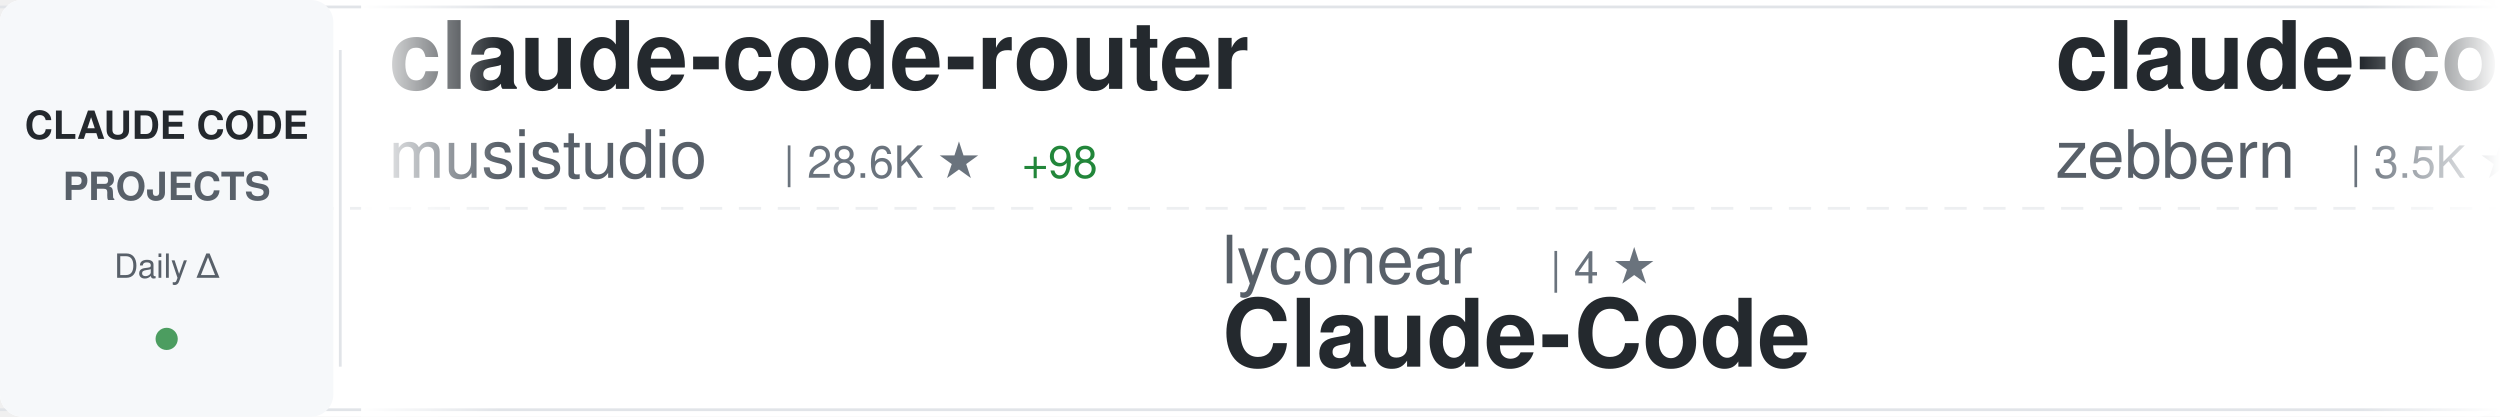
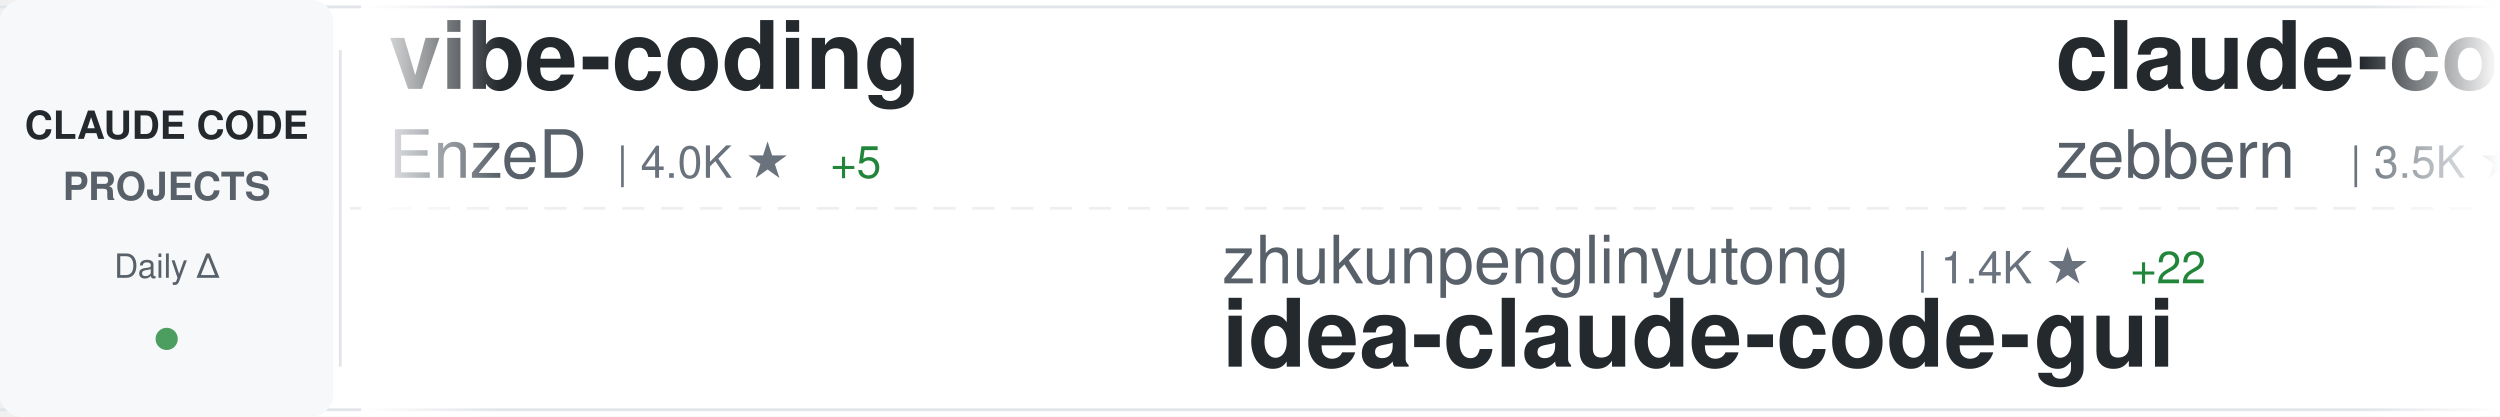
<svg xmlns="http://www.w3.org/2000/svg" width="900" height="150">
  <defs>
    <linearGradient id="awesomeLeftFade" x1="0%" y1="0%" x2="100%" y2="0%">
      <stop offset="0%" style="stop-color:#ffffff;stop-opacity:1" />
      <stop offset="100%" style="stop-color:#ffffff;stop-opacity:0" />
    </linearGradient>
    <linearGradient id="awesomeRightFade" x1="0%" y1="0%" x2="100%" y2="0%">
      <stop offset="0%" style="stop-color:#ffffff;stop-opacity:0" />
      <stop offset="100%" style="stop-color:#ffffff;stop-opacity:1" />
    </linearGradient>
  </defs>
  <rect width="900" height="150" fill="#ffffff" rx="8" />
  <rect x="0" y="2" width="900" height="1" fill="#e1e4e8" />
  <rect x="0" y="147" width="900" height="1" fill="#e1e4e8" />
  <line x1="0" y1="75" x2="900" y2="75" stroke="#e1e4e8" stroke-width="1" stroke-dasharray="8 6" opacity="0.6" />
  <rect x="0" y="0" width="120" height="150" fill="#f6f8fa" rx="8" />
  <text x="60" y="50" font-family="-apple-system, BlinkMacSystemFont, 'Segoe UI', Helvetica, Arial, sans-serif" font-size="14" font-weight="600" fill="#24292e" text-anchor="middle">CLAUDE CODE</text>
  <text x="60" y="72" font-family="-apple-system, BlinkMacSystemFont, 'Segoe UI', Helvetica, Arial, sans-serif" font-size="14" font-weight="600" fill="#586069" text-anchor="middle">PROJECTS</text>
  <text x="60" y="100" font-family="-apple-system, BlinkMacSystemFont, 'Segoe UI', Helvetica, Arial, sans-serif" font-size="12" font-weight="500" fill="#586069" text-anchor="middle">Daily Δ</text>
  <circle cx="60" cy="122" r="4" fill="#22863a" opacity="0.8" />
  <rect x="122" y="18" width="1" height="114" fill="#e1e4e8" />
  <clipPath id="awesomeTickerClip">
    <rect x="130" y="0" width="770" height="150" />
  </clipPath>
  <g clip-path="url(#awesomeTickerClip)">
    <g id="awesomeTickerItems">
      <animateTransform attributeName="transform" attributeType="XML" type="translate" from="0 0" to="-3000 0" dur="54s" repeatCount="indefinite" />
      <g transform="translate(0, 0)">
-         <text x="140" y="32" font-family="-apple-system, BlinkMacSystemFont, 'Segoe UI', Helvetica, Arial, sans-serif" font-size="34" font-weight="600" fill="#24292e">claude-code-router</text>
-         <text x="140" y="64" font-family="-apple-system, BlinkMacSystemFont, 'Segoe UI', Helvetica, Arial, sans-serif" font-size="24" font-weight="400" fill="#586069">musistudio</text>
-         <text x="282" y="64" font-family="-apple-system, BlinkMacSystemFont, 'Segoe UI', Helvetica, Arial, sans-serif" font-size="16" font-weight="500" fill="#6a737d">| 28.6K ★</text>
-         <text x="368" y="64" font-family="-apple-system, BlinkMacSystemFont, 'Segoe UI', Helvetica, Arial, sans-serif" font-size="16" font-weight="500" fill="#22863a"> +98</text>
+         <text x="140" y="32" font-family="-apple-system, BlinkMacSystemFont, 'Segoe UI', Helvetica, Arial, sans-serif" font-size="34" font-weight="600" fill="#24292e">vibe-coding</text>
+         <text x="140" y="64" font-family="-apple-system, BlinkMacSystemFont, 'Segoe UI', Helvetica, Arial, sans-serif" font-size="24" font-weight="400" fill="#586069">EnzeD</text>
+         <text x="222" y="64" font-family="-apple-system, BlinkMacSystemFont, 'Segoe UI', Helvetica, Arial, sans-serif" font-size="16" font-weight="500" fill="#6a737d">| 4.0K ★</text>
+         <text x="299" y="64" font-family="-apple-system, BlinkMacSystemFont, 'Segoe UI', Helvetica, Arial, sans-serif" font-size="16" font-weight="500" fill="#22863a"> +5</text>
      </g>
      <g transform="translate(300, 0)">
-         <text x="140" y="102" font-family="-apple-system, BlinkMacSystemFont, 'Segoe UI', Helvetica, Arial, sans-serif" font-size="24" font-weight="400" fill="#586069">lyconear</text>
-         <text x="258" y="102" font-family="-apple-system, BlinkMacSystemFont, 'Segoe UI', Helvetica, Arial, sans-serif" font-size="16" font-weight="500" fill="#6a737d">| 4 ★</text>
-         <text x="140" y="132" font-family="-apple-system, BlinkMacSystemFont, 'Segoe UI', Helvetica, Arial, sans-serif" font-size="34" font-weight="600" fill="#24292e">Claude-Code</text>
+         <text x="140" y="102" font-family="-apple-system, BlinkMacSystemFont, 'Segoe UI', Helvetica, Arial, sans-serif" font-size="24" font-weight="400" fill="#586069">zhukunpenglinyutong</text>
+         <text x="390" y="102" font-family="-apple-system, BlinkMacSystemFont, 'Segoe UI', Helvetica, Arial, sans-serif" font-size="16" font-weight="500" fill="#6a737d">| 1.4K ★</text>
+         <text x="467" y="102" font-family="-apple-system, BlinkMacSystemFont, 'Segoe UI', Helvetica, Arial, sans-serif" font-size="16" font-weight="500" fill="#22863a"> +22</text>
+         <text x="140" y="132" font-family="-apple-system, BlinkMacSystemFont, 'Segoe UI', Helvetica, Arial, sans-serif" font-size="34" font-weight="600" fill="#24292e">idea-claude-code-gui</text>
      </g>
      <g transform="translate(600, 0)">
        <text x="140" y="32" font-family="-apple-system, BlinkMacSystemFont, 'Segoe UI', Helvetica, Arial, sans-serif" font-size="34" font-weight="600" fill="#24292e">claude-code-guide</text>
        <text x="140" y="64" font-family="-apple-system, BlinkMacSystemFont, 'Segoe UI', Helvetica, Arial, sans-serif" font-size="24" font-weight="400" fill="#586069">zebbern</text>
        <text x="246" y="64" font-family="-apple-system, BlinkMacSystemFont, 'Segoe UI', Helvetica, Arial, sans-serif" font-size="16" font-weight="500" fill="#6a737d">| 3.5K ★</text>
-         <text x="323" y="64" font-family="-apple-system, BlinkMacSystemFont, 'Segoe UI', Helvetica, Arial, sans-serif" font-size="16" font-weight="500" fill="#22863a"> +11</text>
+         <text x="323" y="64" font-family="-apple-system, BlinkMacSystemFont, 'Segoe UI', Helvetica, Arial, sans-serif" font-size="16" font-weight="500" fill="#22863a"> +13</text>
      </g>
      <g transform="translate(900, 0)">
-         <text x="140" y="102" font-family="-apple-system, BlinkMacSystemFont, 'Segoe UI', Helvetica, Arial, sans-serif" font-size="24" font-weight="400" fill="#586069">greggh</text>
-         <text x="234" y="102" font-family="-apple-system, BlinkMacSystemFont, 'Segoe UI', Helvetica, Arial, sans-serif" font-size="16" font-weight="500" fill="#6a737d">| 1.9K ★</text>
+         <text x="140" y="102" font-family="-apple-system, BlinkMacSystemFont, 'Segoe UI', Helvetica, Arial, sans-serif" font-size="24" font-weight="400" fill="#586069">disler</text>
+         <text x="234" y="102" font-family="-apple-system, BlinkMacSystemFont, 'Segoe UI', Helvetica, Arial, sans-serif" font-size="16" font-weight="500" fill="#6a737d">| 3.2K ★</text>
        <text x="311" y="102" font-family="-apple-system, BlinkMacSystemFont, 'Segoe UI', Helvetica, Arial, sans-serif" font-size="16" font-weight="500" fill="#22863a"> +7</text>
-         <text x="140" y="132" font-family="-apple-system, BlinkMacSystemFont, 'Segoe UI', Helvetica, Arial, sans-serif" font-size="34" font-weight="600" fill="#24292e">claude-code.nvim</text>
+         <text x="140" y="132" font-family="-apple-system, BlinkMacSystemFont, 'Segoe UI', Helvetica, Arial, sans-serif" font-size="34" font-weight="600" fill="#24292e">claude-code-hooks-master...</text>
      </g>
      <g transform="translate(1200, 0)">
-         <text x="140" y="32" font-family="-apple-system, BlinkMacSystemFont, 'Segoe UI', Helvetica, Arial, sans-serif" font-size="34" font-weight="600" fill="#24292e">sc-claude-code-files</text>
-         <text x="140" y="64" font-family="-apple-system, BlinkMacSystemFont, 'Segoe UI', Helvetica, Arial, sans-serif" font-size="24" font-weight="400" fill="#586069">https-deeplearning-ai</text>
-         <text x="414" y="64" font-family="-apple-system, BlinkMacSystemFont, 'Segoe UI', Helvetica, Arial, sans-serif" font-size="16" font-weight="500" fill="#6a737d">| 427 ★</text>
-         <text x="482" y="64" font-family="-apple-system, BlinkMacSystemFont, 'Segoe UI', Helvetica, Arial, sans-serif" font-size="16" font-weight="500" fill="#22863a"> +2</text>
+         <text x="140" y="32" font-family="-apple-system, BlinkMacSystemFont, 'Segoe UI', Helvetica, Arial, sans-serif" font-size="34" font-weight="600" fill="#24292e">claude-code-config</text>
+         <text x="140" y="64" font-family="-apple-system, BlinkMacSystemFont, 'Segoe UI', Helvetica, Arial, sans-serif" font-size="24" font-weight="400" fill="#586069">jarrodwatts</text>
+         <text x="294" y="64" font-family="-apple-system, BlinkMacSystemFont, 'Segoe UI', Helvetica, Arial, sans-serif" font-size="16" font-weight="500" fill="#6a737d">| 948 ★</text>
+         <text x="362" y="64" font-family="-apple-system, BlinkMacSystemFont, 'Segoe UI', Helvetica, Arial, sans-serif" font-size="16" font-weight="500" fill="#22863a"> +3</text>
      </g>
      <g transform="translate(1500, 0)">
-         <text x="140" y="102" font-family="-apple-system, BlinkMacSystemFont, 'Segoe UI', Helvetica, Arial, sans-serif" font-size="24" font-weight="400" fill="#586069">kn1026</text>
-         <text x="234" y="102" font-family="-apple-system, BlinkMacSystemFont, 'Segoe UI', Helvetica, Arial, sans-serif" font-size="16" font-weight="500" fill="#6a737d">| 703 ★</text>
-         <text x="140" y="132" font-family="-apple-system, BlinkMacSystemFont, 'Segoe UI', Helvetica, Arial, sans-serif" font-size="34" font-weight="600" fill="#24292e">cc</text>
+         <text x="140" y="102" font-family="-apple-system, BlinkMacSystemFont, 'Segoe UI', Helvetica, Arial, sans-serif" font-size="24" font-weight="400" fill="#586069">frankbria</text>
+         <text x="270" y="102" font-family="-apple-system, BlinkMacSystemFont, 'Segoe UI', Helvetica, Arial, sans-serif" font-size="16" font-weight="500" fill="#6a737d">| 7.3K ★</text>
+         <text x="347" y="102" font-family="-apple-system, BlinkMacSystemFont, 'Segoe UI', Helvetica, Arial, sans-serif" font-size="16" font-weight="500" fill="#22863a"> +27</text>
+         <text x="140" y="132" font-family="-apple-system, BlinkMacSystemFont, 'Segoe UI', Helvetica, Arial, sans-serif" font-size="34" font-weight="600" fill="#24292e">ralph-claude-code</text>
      </g>
      <g transform="translate(1800, 0)">
-         <text x="140" y="32" font-family="-apple-system, BlinkMacSystemFont, 'Segoe UI', Helvetica, Arial, sans-serif" font-size="34" font-weight="600" fill="#24292e">claude-code</text>
-         <text x="140" y="64" font-family="-apple-system, BlinkMacSystemFont, 'Segoe UI', Helvetica, Arial, sans-serif" font-size="24" font-weight="400" fill="#586069">MadAppGang</text>
-         <text x="282" y="64" font-family="-apple-system, BlinkMacSystemFont, 'Segoe UI', Helvetica, Arial, sans-serif" font-size="16" font-weight="500" fill="#6a737d">| 240 ★</text>
-         <text x="350" y="64" font-family="-apple-system, BlinkMacSystemFont, 'Segoe UI', Helvetica, Arial, sans-serif" font-size="16" font-weight="500" fill="#22863a"> +2</text>
+         <text x="140" y="32" font-family="-apple-system, BlinkMacSystemFont, 'Segoe UI', Helvetica, Arial, sans-serif" font-size="34" font-weight="600" fill="#24292e">claude-code-system-promp...</text>
+         <text x="140" y="64" font-family="-apple-system, BlinkMacSystemFont, 'Segoe UI', Helvetica, Arial, sans-serif" font-size="24" font-weight="400" fill="#586069">Piebald-AI</text>
+         <text x="282" y="64" font-family="-apple-system, BlinkMacSystemFont, 'Segoe UI', Helvetica, Arial, sans-serif" font-size="16" font-weight="500" fill="#6a737d">| 5.0K ★</text>
+         <text x="359" y="64" font-family="-apple-system, BlinkMacSystemFont, 'Segoe UI', Helvetica, Arial, sans-serif" font-size="16" font-weight="500" fill="#22863a"> +30</text>
      </g>
      <g transform="translate(2100, 0)">
-         <text x="140" y="102" font-family="-apple-system, BlinkMacSystemFont, 'Segoe UI', Helvetica, Arial, sans-serif" font-size="24" font-weight="400" fill="#586069">farion1231</text>
-         <text x="282" y="102" font-family="-apple-system, BlinkMacSystemFont, 'Segoe UI', Helvetica, Arial, sans-serif" font-size="16" font-weight="500" fill="#6a737d">| 21.3K ★</text>
-         <text x="368" y="102" font-family="-apple-system, BlinkMacSystemFont, 'Segoe UI', Helvetica, Arial, sans-serif" font-size="16" font-weight="500" fill="#22863a"> +618</text>
-         <text x="140" y="132" font-family="-apple-system, BlinkMacSystemFont, 'Segoe UI', Helvetica, Arial, sans-serif" font-size="34" font-weight="600" fill="#24292e">cc-switch</text>
+         <text x="140" y="102" font-family="-apple-system, BlinkMacSystemFont, 'Segoe UI', Helvetica, Arial, sans-serif" font-size="24" font-weight="400" fill="#586069">ericbuess</text>
+         <text x="270" y="102" font-family="-apple-system, BlinkMacSystemFont, 'Segoe UI', Helvetica, Arial, sans-serif" font-size="16" font-weight="500" fill="#6a737d">| 704 ★</text>
+         <text x="140" y="132" font-family="-apple-system, BlinkMacSystemFont, 'Segoe UI', Helvetica, Arial, sans-serif" font-size="34" font-weight="600" fill="#24292e">claude-code-docs</text>
      </g>
      <g transform="translate(2400, 0)">
-         <text x="140" y="32" font-family="-apple-system, BlinkMacSystemFont, 'Segoe UI', Helvetica, Arial, sans-serif" font-size="34" font-weight="600" fill="#24292e">claude-code-transcripts</text>
-         <text x="140" y="64" font-family="-apple-system, BlinkMacSystemFont, 'Segoe UI', Helvetica, Arial, sans-serif" font-size="24" font-weight="400" fill="#586069">simonw</text>
-         <text x="234" y="64" font-family="-apple-system, BlinkMacSystemFont, 'Segoe UI', Helvetica, Arial, sans-serif" font-size="16" font-weight="500" fill="#6a737d">| 1.1K ★</text>
-         <text x="311" y="64" font-family="-apple-system, BlinkMacSystemFont, 'Segoe UI', Helvetica, Arial, sans-serif" font-size="16" font-weight="500" fill="#22863a"> +4</text>
+         <text x="140" y="32" font-family="-apple-system, BlinkMacSystemFont, 'Segoe UI', Helvetica, Arial, sans-serif" font-size="34" font-weight="600" fill="#24292e">claude-code-mastering</text>
+         <text x="140" y="64" font-family="-apple-system, BlinkMacSystemFont, 'Segoe UI', Helvetica, Arial, sans-serif" font-size="24" font-weight="400" fill="#586069">revfactory</text>
+         <text x="282" y="64" font-family="-apple-system, BlinkMacSystemFont, 'Segoe UI', Helvetica, Arial, sans-serif" font-size="16" font-weight="500" fill="#6a737d">| 757 ★</text>
      </g>
      <g transform="translate(2700, 0)">
-         <text x="140" y="102" font-family="-apple-system, BlinkMacSystemFont, 'Segoe UI', Helvetica, Arial, sans-serif" font-size="24" font-weight="400" fill="#586069">severity1</text>
-         <text x="270" y="102" font-family="-apple-system, BlinkMacSystemFont, 'Segoe UI', Helvetica, Arial, sans-serif" font-size="16" font-weight="500" fill="#6a737d">| 1.2K ★</text>
-         <text x="347" y="102" font-family="-apple-system, BlinkMacSystemFont, 'Segoe UI', Helvetica, Arial, sans-serif" font-size="16" font-weight="500" fill="#22863a"> +2</text>
-         <text x="140" y="132" font-family="-apple-system, BlinkMacSystemFont, 'Segoe UI', Helvetica, Arial, sans-serif" font-size="34" font-weight="600" fill="#24292e">claude-code-prompt-impro...</text>
+         <text x="140" y="102" font-family="-apple-system, BlinkMacSystemFont, 'Segoe UI', Helvetica, Arial, sans-serif" font-size="24" font-weight="400" fill="#586069">browser-use</text>
+         <text x="294" y="102" font-family="-apple-system, BlinkMacSystemFont, 'Segoe UI', Helvetica, Arial, sans-serif" font-size="16" font-weight="500" fill="#6a737d">| 79.2K ★</text>
+         <text x="380" y="102" font-family="-apple-system, BlinkMacSystemFont, 'Segoe UI', Helvetica, Arial, sans-serif" font-size="16" font-weight="500" fill="#22863a"> +102</text>
+         <text x="140" y="132" font-family="-apple-system, BlinkMacSystemFont, 'Segoe UI', Helvetica, Arial, sans-serif" font-size="34" font-weight="600" fill="#24292e">browser-use</text>
      </g>
      <g transform="translate(3000, 0)">
-         <text x="140" y="32" font-family="-apple-system, BlinkMacSystemFont, 'Segoe UI', Helvetica, Arial, sans-serif" font-size="34" font-weight="600" fill="#24292e">claude-code-router</text>
-         <text x="140" y="64" font-family="-apple-system, BlinkMacSystemFont, 'Segoe UI', Helvetica, Arial, sans-serif" font-size="24" font-weight="400" fill="#586069">musistudio</text>
-         <text x="282" y="64" font-family="-apple-system, BlinkMacSystemFont, 'Segoe UI', Helvetica, Arial, sans-serif" font-size="16" font-weight="500" fill="#6a737d">| 28.6K ★</text>
-         <text x="368" y="64" font-family="-apple-system, BlinkMacSystemFont, 'Segoe UI', Helvetica, Arial, sans-serif" font-size="16" font-weight="500" fill="#22863a"> +98</text>
+         <text x="140" y="32" font-family="-apple-system, BlinkMacSystemFont, 'Segoe UI', Helvetica, Arial, sans-serif" font-size="34" font-weight="600" fill="#24292e">vibe-coding</text>
+         <text x="140" y="64" font-family="-apple-system, BlinkMacSystemFont, 'Segoe UI', Helvetica, Arial, sans-serif" font-size="24" font-weight="400" fill="#586069">EnzeD</text>
+         <text x="222" y="64" font-family="-apple-system, BlinkMacSystemFont, 'Segoe UI', Helvetica, Arial, sans-serif" font-size="16" font-weight="500" fill="#6a737d">| 4.0K ★</text>
+         <text x="299" y="64" font-family="-apple-system, BlinkMacSystemFont, 'Segoe UI', Helvetica, Arial, sans-serif" font-size="16" font-weight="500" fill="#22863a"> +5</text>
      </g>
      <g transform="translate(3300, 0)">
-         <text x="140" y="102" font-family="-apple-system, BlinkMacSystemFont, 'Segoe UI', Helvetica, Arial, sans-serif" font-size="24" font-weight="400" fill="#586069">lyconear</text>
-         <text x="258" y="102" font-family="-apple-system, BlinkMacSystemFont, 'Segoe UI', Helvetica, Arial, sans-serif" font-size="16" font-weight="500" fill="#6a737d">| 4 ★</text>
-         <text x="140" y="132" font-family="-apple-system, BlinkMacSystemFont, 'Segoe UI', Helvetica, Arial, sans-serif" font-size="34" font-weight="600" fill="#24292e">Claude-Code</text>
+         <text x="140" y="102" font-family="-apple-system, BlinkMacSystemFont, 'Segoe UI', Helvetica, Arial, sans-serif" font-size="24" font-weight="400" fill="#586069">zhukunpenglinyutong</text>
+         <text x="390" y="102" font-family="-apple-system, BlinkMacSystemFont, 'Segoe UI', Helvetica, Arial, sans-serif" font-size="16" font-weight="500" fill="#6a737d">| 1.4K ★</text>
+         <text x="467" y="102" font-family="-apple-system, BlinkMacSystemFont, 'Segoe UI', Helvetica, Arial, sans-serif" font-size="16" font-weight="500" fill="#22863a"> +22</text>
+         <text x="140" y="132" font-family="-apple-system, BlinkMacSystemFont, 'Segoe UI', Helvetica, Arial, sans-serif" font-size="34" font-weight="600" fill="#24292e">idea-claude-code-gui</text>
      </g>
      <g transform="translate(3600, 0)">
        <text x="140" y="32" font-family="-apple-system, BlinkMacSystemFont, 'Segoe UI', Helvetica, Arial, sans-serif" font-size="34" font-weight="600" fill="#24292e">claude-code-guide</text>
        <text x="140" y="64" font-family="-apple-system, BlinkMacSystemFont, 'Segoe UI', Helvetica, Arial, sans-serif" font-size="24" font-weight="400" fill="#586069">zebbern</text>
        <text x="246" y="64" font-family="-apple-system, BlinkMacSystemFont, 'Segoe UI', Helvetica, Arial, sans-serif" font-size="16" font-weight="500" fill="#6a737d">| 3.5K ★</text>
-         <text x="323" y="64" font-family="-apple-system, BlinkMacSystemFont, 'Segoe UI', Helvetica, Arial, sans-serif" font-size="16" font-weight="500" fill="#22863a"> +11</text>
+         <text x="323" y="64" font-family="-apple-system, BlinkMacSystemFont, 'Segoe UI', Helvetica, Arial, sans-serif" font-size="16" font-weight="500" fill="#22863a"> +13</text>
      </g>
      <g transform="translate(3900, 0)">
-         <text x="140" y="102" font-family="-apple-system, BlinkMacSystemFont, 'Segoe UI', Helvetica, Arial, sans-serif" font-size="24" font-weight="400" fill="#586069">greggh</text>
-         <text x="234" y="102" font-family="-apple-system, BlinkMacSystemFont, 'Segoe UI', Helvetica, Arial, sans-serif" font-size="16" font-weight="500" fill="#6a737d">| 1.9K ★</text>
+         <text x="140" y="102" font-family="-apple-system, BlinkMacSystemFont, 'Segoe UI', Helvetica, Arial, sans-serif" font-size="24" font-weight="400" fill="#586069">disler</text>
+         <text x="234" y="102" font-family="-apple-system, BlinkMacSystemFont, 'Segoe UI', Helvetica, Arial, sans-serif" font-size="16" font-weight="500" fill="#6a737d">| 3.2K ★</text>
        <text x="311" y="102" font-family="-apple-system, BlinkMacSystemFont, 'Segoe UI', Helvetica, Arial, sans-serif" font-size="16" font-weight="500" fill="#22863a"> +7</text>
-         <text x="140" y="132" font-family="-apple-system, BlinkMacSystemFont, 'Segoe UI', Helvetica, Arial, sans-serif" font-size="34" font-weight="600" fill="#24292e">claude-code.nvim</text>
+         <text x="140" y="132" font-family="-apple-system, BlinkMacSystemFont, 'Segoe UI', Helvetica, Arial, sans-serif" font-size="34" font-weight="600" fill="#24292e">claude-code-hooks-master...</text>
      </g>
    </g>
  </g>
  <rect x="130" y="0" width="50" height="150" fill="url(#awesomeLeftFade)" />
  <rect x="850" y="0" width="50" height="150" fill="url(#awesomeRightFade)" />
</svg>
